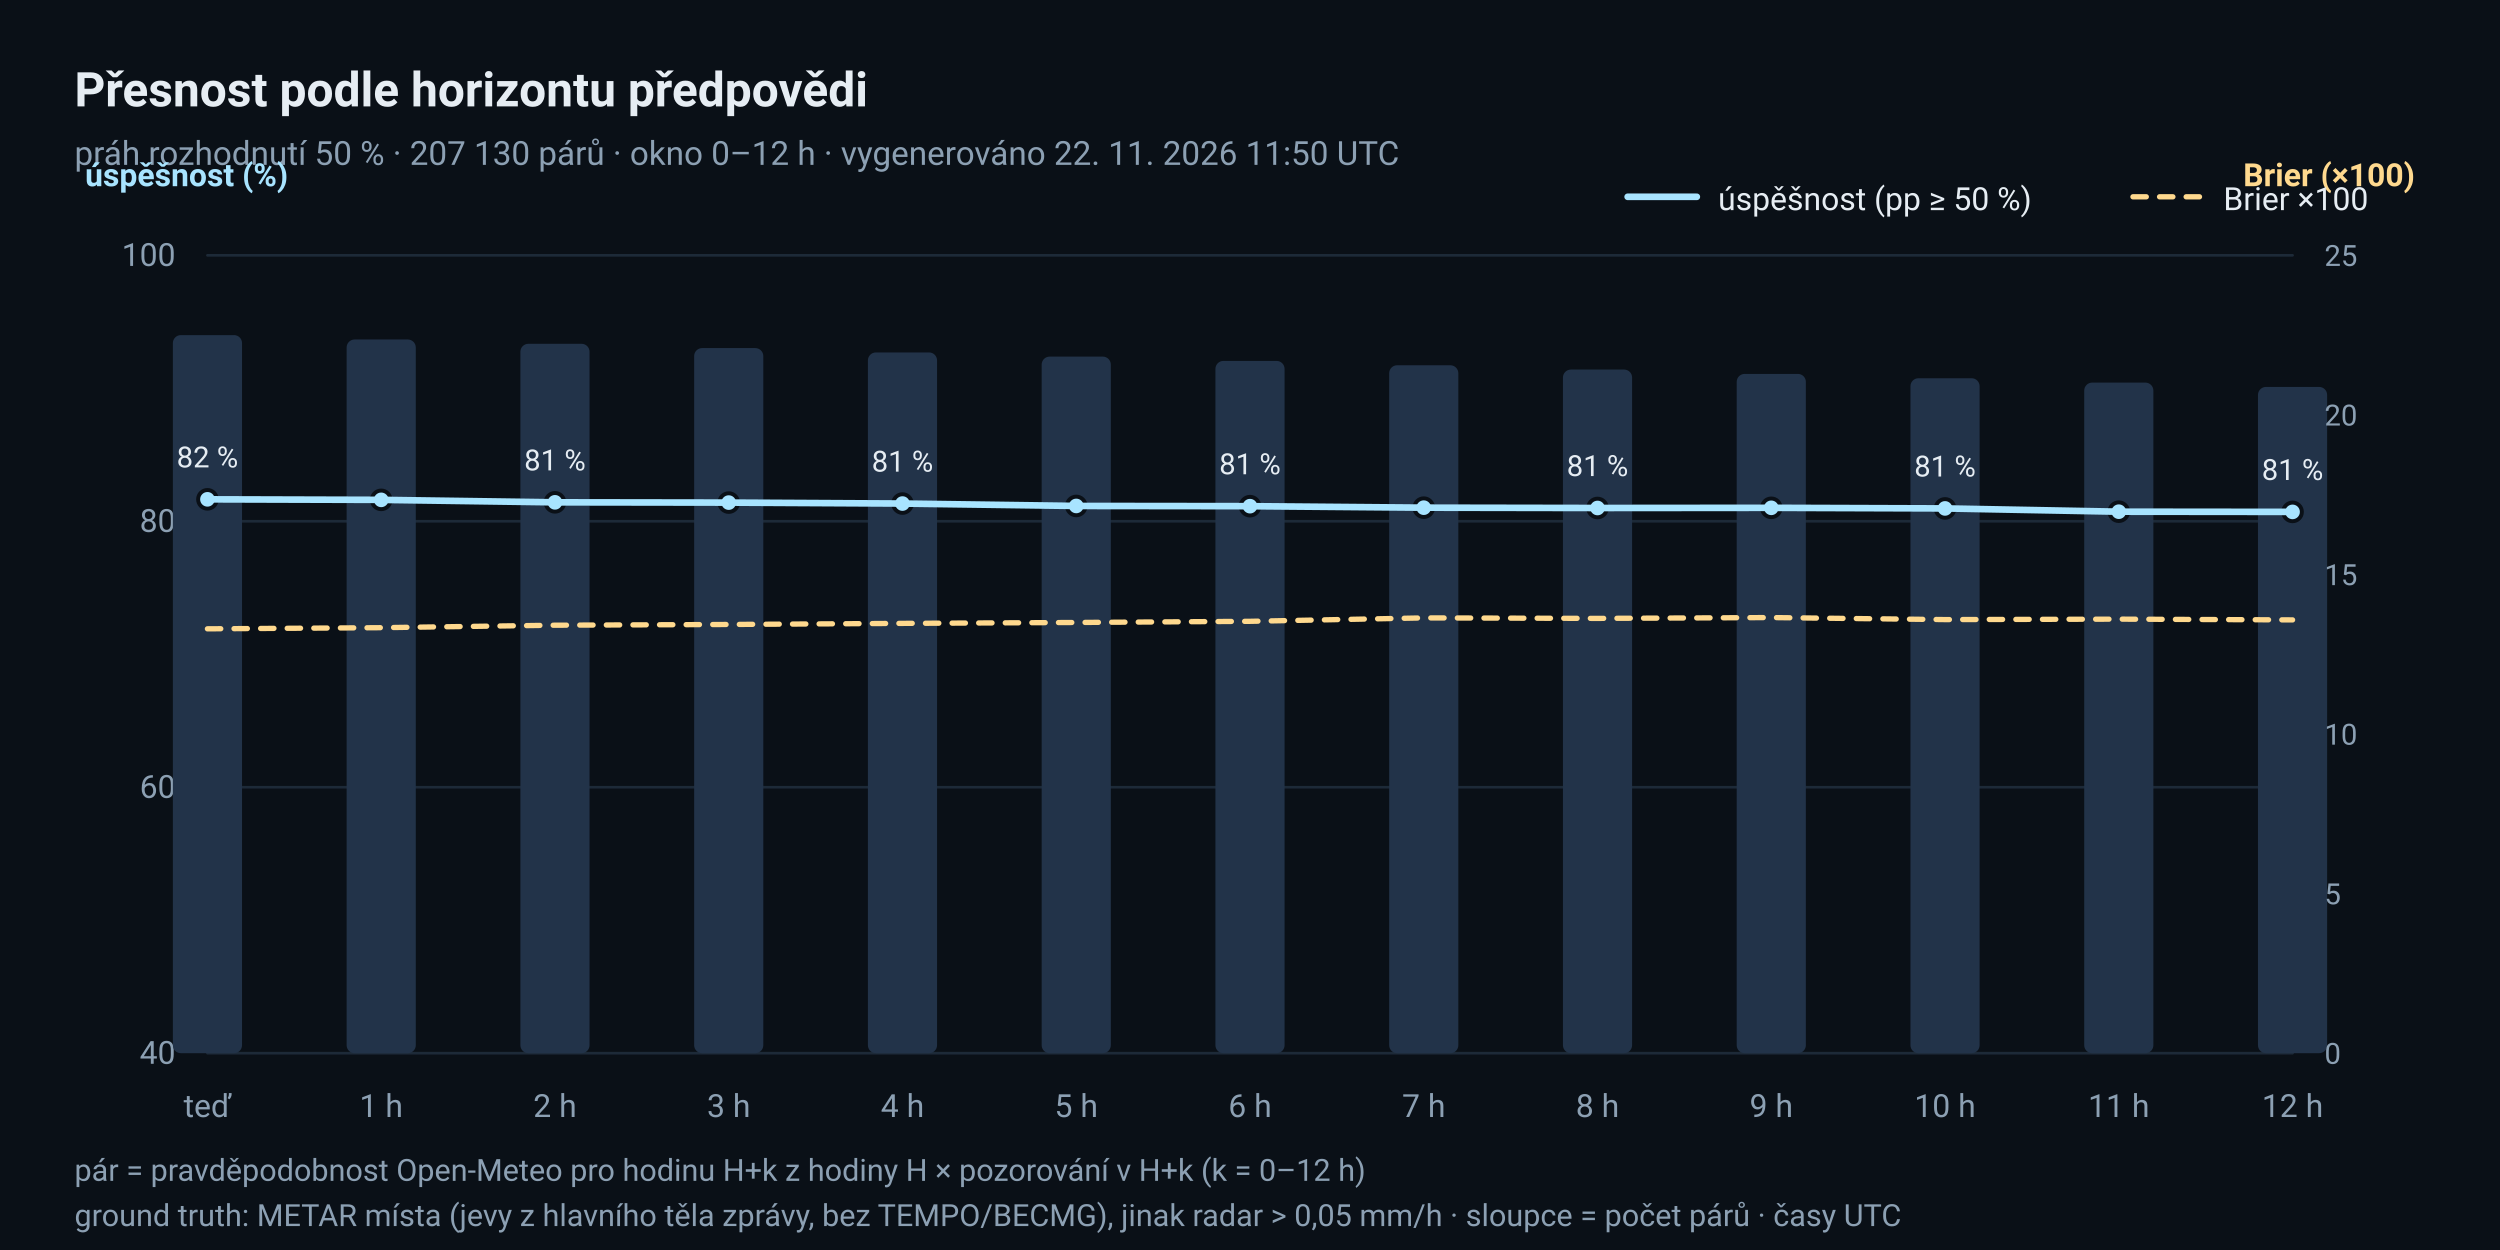
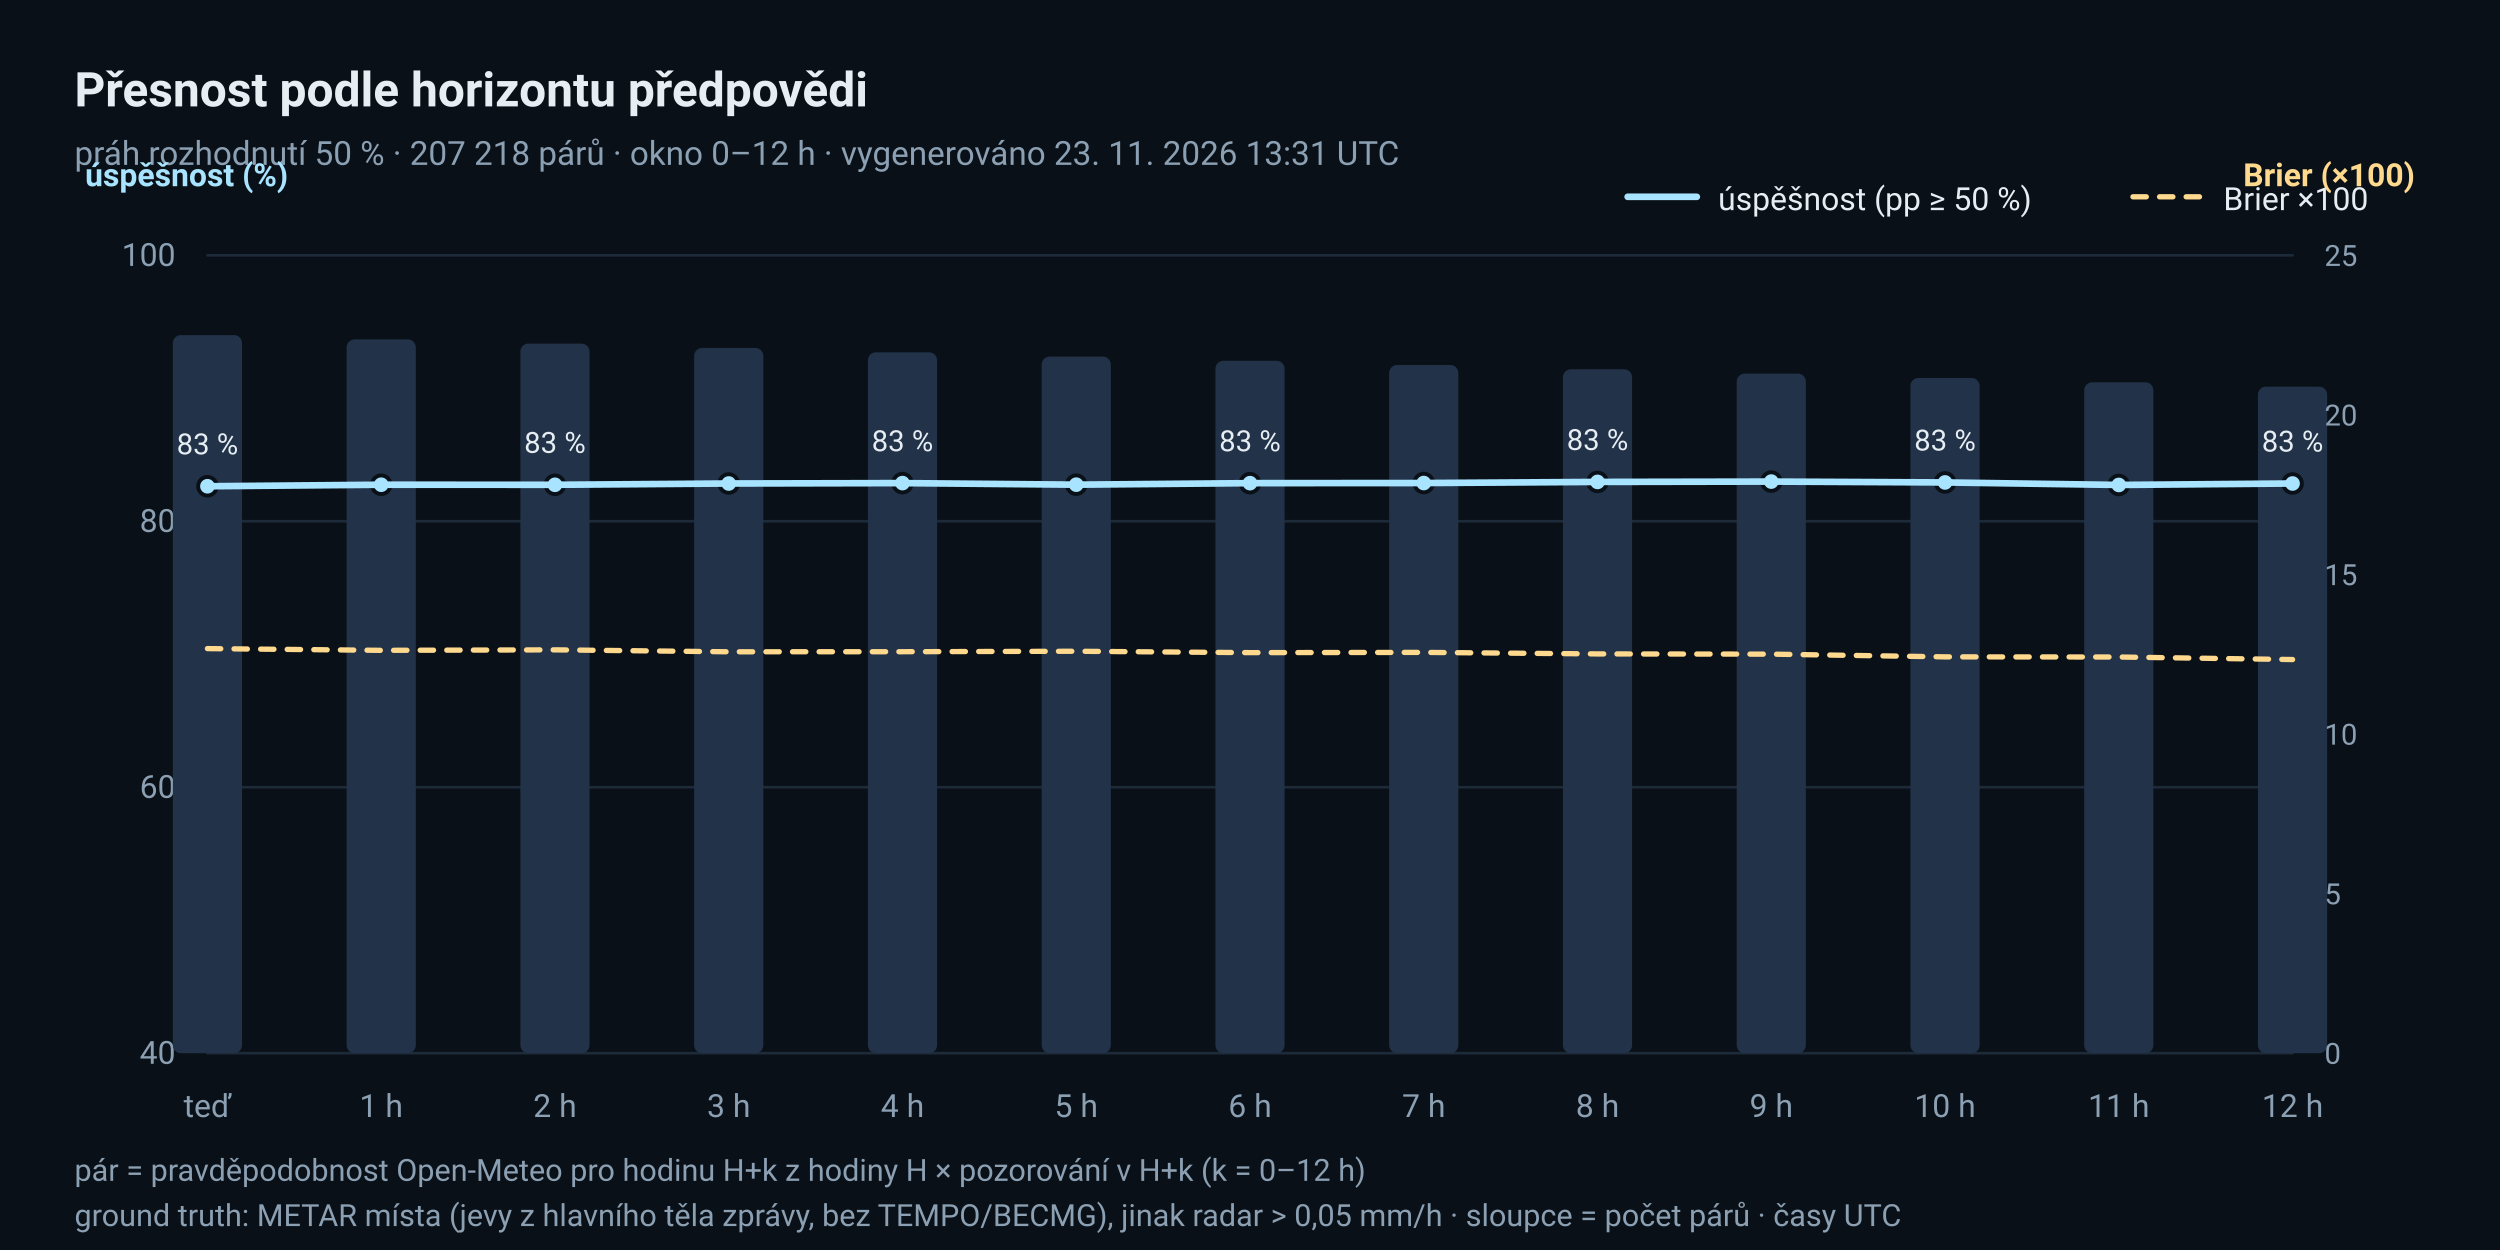
<svg xmlns="http://www.w3.org/2000/svg" width="940" height="470" viewBox="0 0 940 470" role="img" aria-label="Úspěšnost a Brierovo skóre podle horizontu předpovědi">
  <rect x="0" y="0" width="940" height="470" rx="0" fill="#0A1017" />
  <text x="28" y="40" font-family="ui-sans-serif, 'Segoe UI', Roboto, 'Helvetica Neue', Arial, sans-serif" font-size="18" fill="#E6EDF3" text-anchor="start" font-weight="600">Přesnost podle horizontu předpovědi</text>
-   <text x="28" y="62" font-family="ui-sans-serif, 'Segoe UI', Roboto, 'Helvetica Neue', Arial, sans-serif" font-size="12.5" fill="#8CA0B3" text-anchor="start">práh rozhodnutí 50 % · 207 130 párů · okno 0–12 h · vygenerováno 22. 11. 2026 11:50 UTC</text>
+   <text x="28" y="62" font-family="ui-sans-serif, 'Segoe UI', Roboto, 'Helvetica Neue', Arial, sans-serif" font-size="12.5" fill="#8CA0B3" text-anchor="start">práh rozhodnutí 50 % · 207 218 párů · okno 0–12 h · vygenerováno 23. 11. 2026 13:31 UTC</text>
  <line x1="78" y1="396.0" x2="862" y2="396.0" stroke="#1D2A38" stroke-width="1" stroke-linecap="round" />
  <text x="66" y="400.0" font-family="ui-sans-serif, 'Segoe UI', Roboto, 'Helvetica Neue', Arial, sans-serif" font-size="12" fill="#8CA0B3" text-anchor="end">40</text>
  <line x1="78" y1="296.0" x2="862" y2="296.0" stroke="#1D2A38" stroke-width="1" stroke-linecap="round" />
  <text x="66" y="300.0" font-family="ui-sans-serif, 'Segoe UI', Roboto, 'Helvetica Neue', Arial, sans-serif" font-size="12" fill="#8CA0B3" text-anchor="end">60</text>
  <line x1="78" y1="196.0" x2="862" y2="196.0" stroke="#1D2A38" stroke-width="1" stroke-linecap="round" />
  <text x="66" y="200.0" font-family="ui-sans-serif, 'Segoe UI', Roboto, 'Helvetica Neue', Arial, sans-serif" font-size="12" fill="#8CA0B3" text-anchor="end">80</text>
  <line x1="78" y1="96.0" x2="862" y2="96.0" stroke="#1D2A38" stroke-width="1" stroke-linecap="round" />
  <text x="66" y="100.0" font-family="ui-sans-serif, 'Segoe UI', Roboto, 'Helvetica Neue', Arial, sans-serif" font-size="12" fill="#8CA0B3" text-anchor="end">100</text>
  <text x="78.0" y="420" font-family="ui-sans-serif, 'Segoe UI', Roboto, 'Helvetica Neue', Arial, sans-serif" font-size="12" fill="#8CA0B3" text-anchor="middle">teď</text>
  <text x="143.333" y="420" font-family="ui-sans-serif, 'Segoe UI', Roboto, 'Helvetica Neue', Arial, sans-serif" font-size="12" fill="#8CA0B3" text-anchor="middle">1 h</text>
  <text x="208.667" y="420" font-family="ui-sans-serif, 'Segoe UI', Roboto, 'Helvetica Neue', Arial, sans-serif" font-size="12" fill="#8CA0B3" text-anchor="middle">2 h</text>
  <text x="274.0" y="420" font-family="ui-sans-serif, 'Segoe UI', Roboto, 'Helvetica Neue', Arial, sans-serif" font-size="12" fill="#8CA0B3" text-anchor="middle">3 h</text>
  <text x="339.333" y="420" font-family="ui-sans-serif, 'Segoe UI', Roboto, 'Helvetica Neue', Arial, sans-serif" font-size="12" fill="#8CA0B3" text-anchor="middle">4 h</text>
  <text x="404.667" y="420" font-family="ui-sans-serif, 'Segoe UI', Roboto, 'Helvetica Neue', Arial, sans-serif" font-size="12" fill="#8CA0B3" text-anchor="middle">5 h</text>
  <text x="470.0" y="420" font-family="ui-sans-serif, 'Segoe UI', Roboto, 'Helvetica Neue', Arial, sans-serif" font-size="12" fill="#8CA0B3" text-anchor="middle">6 h</text>
  <text x="535.333" y="420" font-family="ui-sans-serif, 'Segoe UI', Roboto, 'Helvetica Neue', Arial, sans-serif" font-size="12" fill="#8CA0B3" text-anchor="middle">7 h</text>
  <text x="600.667" y="420" font-family="ui-sans-serif, 'Segoe UI', Roboto, 'Helvetica Neue', Arial, sans-serif" font-size="12" fill="#8CA0B3" text-anchor="middle">8 h</text>
  <text x="666.0" y="420" font-family="ui-sans-serif, 'Segoe UI', Roboto, 'Helvetica Neue', Arial, sans-serif" font-size="12" fill="#8CA0B3" text-anchor="middle">9 h</text>
  <text x="731.333" y="420" font-family="ui-sans-serif, 'Segoe UI', Roboto, 'Helvetica Neue', Arial, sans-serif" font-size="12" fill="#8CA0B3" text-anchor="middle">10 h</text>
  <text x="796.667" y="420" font-family="ui-sans-serif, 'Segoe UI', Roboto, 'Helvetica Neue', Arial, sans-serif" font-size="12" fill="#8CA0B3" text-anchor="middle">11 h</text>
  <text x="862.0" y="420" font-family="ui-sans-serif, 'Segoe UI', Roboto, 'Helvetica Neue', Arial, sans-serif" font-size="12" fill="#8CA0B3" text-anchor="middle">12 h</text>
  <text x="32" y="70" font-family="ui-sans-serif, 'Segoe UI', Roboto, 'Helvetica Neue', Arial, sans-serif" font-size="12" fill="#A8E4FF" text-anchor="start" font-weight="600">úspěšnost (%)</text>
  <text x="908" y="70" font-family="ui-sans-serif, 'Segoe UI', Roboto, 'Helvetica Neue', Arial, sans-serif" font-size="12" fill="#FFD98E" text-anchor="end" font-weight="600">Brier (×100)</text>
  <rect x="65.0" y="126.0" width="26" height="270.0" rx="3" fill="#223349" />
-   <rect x="130.333" y="127.65" width="26" height="268.35" rx="3" fill="#223349" />
-   <rect x="195.667" y="129.267" width="26" height="266.733" rx="3" fill="#223349" />
-   <rect x="261.0" y="130.884" width="26" height="265.116" rx="3" fill="#223349" />
-   <rect x="326.333" y="132.518" width="26" height="263.482" rx="3" fill="#223349" />
-   <rect x="391.667" y="134.086" width="26" height="261.914" rx="3" fill="#223349" />
-   <rect x="457.0" y="135.703" width="26" height="260.297" rx="3" fill="#223349" />
-   <rect x="522.333" y="137.336" width="26" height="258.664" rx="3" fill="#223349" />
-   <rect x="587.667" y="138.954" width="26" height="257.046" rx="3" fill="#223349" />
-   <rect x="653.0" y="140.587" width="26" height="255.413" rx="3" fill="#223349" />
-   <rect x="718.333" y="142.221" width="26" height="253.779" rx="3" fill="#223349" />
-   <rect x="783.667" y="143.854" width="26" height="252.146" rx="3" fill="#223349" />
-   <rect x="849.0" y="145.488" width="26" height="250.512" rx="3" fill="#223349" />
-   <circle cx="78.0" cy="187.748" r="3.5" fill="#A8E4FF" stroke="#0A1017" stroke-width="1.5" />
-   <text x="78.0" y="175.748" font-family="ui-sans-serif, 'Segoe UI', Roboto, 'Helvetica Neue', Arial, sans-serif" font-size="11" fill="#E6EDF3" text-anchor="middle">82 %</text>
-   <circle cx="143.333" cy="187.947" r="3.5" fill="#A8E4FF" stroke="#0A1017" stroke-width="1.5" />
-   <circle cx="208.667" cy="188.872" r="3.5" fill="#A8E4FF" stroke="#0A1017" stroke-width="1.5" />
-   <text x="208.667" y="176.872" font-family="ui-sans-serif, 'Segoe UI', Roboto, 'Helvetica Neue', Arial, sans-serif" font-size="11" fill="#E6EDF3" text-anchor="middle">81 %</text>
-   <circle cx="274.0" cy="188.976" r="3.5" fill="#A8E4FF" stroke="#0A1017" stroke-width="1.5" />
-   <circle cx="339.333" cy="189.335" r="3.5" fill="#A8E4FF" stroke="#0A1017" stroke-width="1.5" />
-   <text x="339.333" y="177.335" font-family="ui-sans-serif, 'Segoe UI', Roboto, 'Helvetica Neue', Arial, sans-serif" font-size="11" fill="#E6EDF3" text-anchor="middle">81 %</text>
-   <circle cx="404.667" cy="190.237" r="3.5" fill="#A8E4FF" stroke="#0A1017" stroke-width="1.5" />
-   <circle cx="470.0" cy="190.321" r="3.5" fill="#A8E4FF" stroke="#0A1017" stroke-width="1.5" />
-   <text x="470.0" y="178.321" font-family="ui-sans-serif, 'Segoe UI', Roboto, 'Helvetica Neue', Arial, sans-serif" font-size="11" fill="#E6EDF3" text-anchor="middle">81 %</text>
-   <circle cx="535.333" cy="190.885" r="3.5" fill="#A8E4FF" stroke="#0A1017" stroke-width="1.5" />
-   <circle cx="600.667" cy="191.005" r="3.5" fill="#A8E4FF" stroke="#0A1017" stroke-width="1.5" />
-   <text x="600.667" y="179.005" font-family="ui-sans-serif, 'Segoe UI', Roboto, 'Helvetica Neue', Arial, sans-serif" font-size="11" fill="#E6EDF3" text-anchor="middle">81 %</text>
-   <circle cx="666.0" cy="190.941" r="3.5" fill="#A8E4FF" stroke="#0A1017" stroke-width="1.5" />
-   <circle cx="731.333" cy="191.166" r="3.5" fill="#A8E4FF" stroke="#0A1017" stroke-width="1.5" />
-   <text x="731.333" y="179.166" font-family="ui-sans-serif, 'Segoe UI', Roboto, 'Helvetica Neue', Arial, sans-serif" font-size="11" fill="#E6EDF3" text-anchor="middle">81 %</text>
-   <circle cx="796.667" cy="192.398" r="3.5" fill="#A8E4FF" stroke="#0A1017" stroke-width="1.5" />
-   <circle cx="862.0" cy="192.472" r="3.5" fill="#A8E4FF" stroke="#0A1017" stroke-width="1.5" />
-   <text x="862.0" y="180.472" font-family="ui-sans-serif, 'Segoe UI', Roboto, 'Helvetica Neue', Arial, sans-serif" font-size="11" fill="#E6EDF3" text-anchor="middle">81 %</text>
-   <polyline points="78.0,187.748 143.333,187.947 208.667,188.872 274.0,188.976 339.333,189.335 404.667,190.237 470.0,190.321 535.333,190.885 600.667,191.005 666.0,190.941 731.333,191.166 796.667,192.398 862.0,192.472" fill="none" stroke="#A8E4FF" stroke-width="2.5" stroke-linejoin="round" stroke-linecap="round" />
-   <polyline points="78.0,236.44 143.333,236.009 208.667,235.08 274.0,234.802 339.333,234.391 404.667,234.051 470.0,233.614 535.333,232.33 600.667,232.515 666.0,232.204 731.333,232.966 796.667,232.794 862.0,233.085" fill="none" stroke="#FFD98E" stroke-width="2" stroke-linejoin="round" stroke-linecap="round" stroke-dasharray="5 5" />
+   <rect x="130.333" y="127.617" width="26" height="268.383" rx="3" fill="#223349" />
+   <rect x="195.667" y="129.201" width="26" height="266.799" rx="3" fill="#223349" />
+   <rect x="261.0" y="130.834" width="26" height="265.166" rx="3" fill="#223349" />
+   <rect x="326.333" y="132.467" width="26" height="263.533" rx="3" fill="#223349" />
+   <rect x="391.667" y="134.084" width="26" height="261.916" rx="3" fill="#223349" />
+   <rect x="457.0" y="135.669" width="26" height="260.331" rx="3" fill="#223349" />
+   <rect x="522.333" y="137.253" width="26" height="258.747" rx="3" fill="#223349" />
+   <rect x="587.667" y="138.853" width="26" height="257.147" rx="3" fill="#223349" />
+   <rect x="653.0" y="140.486" width="26" height="255.514" rx="3" fill="#223349" />
+   <rect x="718.333" y="142.12" width="26" height="253.88" rx="3" fill="#223349" />
+   <rect x="783.667" y="143.753" width="26" height="252.247" rx="3" fill="#223349" />
+   <rect x="849.0" y="145.386" width="26" height="250.614" rx="3" fill="#223349" />
+   <circle cx="78.0" cy="182.832" r="3.5" fill="#A8E4FF" stroke="#0A1017" stroke-width="1.5" />
+   <text x="78.0" y="170.832" font-family="ui-sans-serif, 'Segoe UI', Roboto, 'Helvetica Neue', Arial, sans-serif" font-size="11" fill="#E6EDF3" text-anchor="middle">83 %</text>
+   <circle cx="143.333" cy="182.259" r="3.5" fill="#A8E4FF" stroke="#0A1017" stroke-width="1.5" />
+   <circle cx="208.667" cy="182.282" r="3.5" fill="#A8E4FF" stroke="#0A1017" stroke-width="1.5" />
+   <text x="208.667" y="170.282" font-family="ui-sans-serif, 'Segoe UI', Roboto, 'Helvetica Neue', Arial, sans-serif" font-size="11" fill="#E6EDF3" text-anchor="middle">83 %</text>
+   <circle cx="274.0" cy="181.797" r="3.5" fill="#A8E4FF" stroke="#0A1017" stroke-width="1.5" />
+   <circle cx="339.333" cy="181.647" r="3.5" fill="#A8E4FF" stroke="#0A1017" stroke-width="1.5" />
+   <text x="339.333" y="169.647" font-family="ui-sans-serif, 'Segoe UI', Roboto, 'Helvetica Neue', Arial, sans-serif" font-size="11" fill="#E6EDF3" text-anchor="middle">83 %</text>
+   <circle cx="404.667" cy="182.238" r="3.5" fill="#A8E4FF" stroke="#0A1017" stroke-width="1.5" />
+   <circle cx="470.0" cy="181.665" r="3.5" fill="#A8E4FF" stroke="#0A1017" stroke-width="1.5" />
+   <text x="470.0" y="169.665" font-family="ui-sans-serif, 'Segoe UI', Roboto, 'Helvetica Neue', Arial, sans-serif" font-size="11" fill="#E6EDF3" text-anchor="middle">83 %</text>
+   <circle cx="535.333" cy="181.621" r="3.5" fill="#A8E4FF" stroke="#0A1017" stroke-width="1.5" />
+   <circle cx="600.667" cy="181.202" r="3.5" fill="#A8E4FF" stroke="#0A1017" stroke-width="1.5" />
+   <text x="600.667" y="169.202" font-family="ui-sans-serif, 'Segoe UI', Roboto, 'Helvetica Neue', Arial, sans-serif" font-size="11" fill="#E6EDF3" text-anchor="middle">83 %</text>
+   <circle cx="666.0" cy="181.075" r="3.5" fill="#A8E4FF" stroke="#0A1017" stroke-width="1.5" />
+   <circle cx="731.333" cy="181.397" r="3.5" fill="#A8E4FF" stroke="#0A1017" stroke-width="1.5" />
+   <text x="731.333" y="169.397" font-family="ui-sans-serif, 'Segoe UI', Roboto, 'Helvetica Neue', Arial, sans-serif" font-size="11" fill="#E6EDF3" text-anchor="middle">83 %</text>
+   <circle cx="796.667" cy="182.339" r="3.5" fill="#A8E4FF" stroke="#0A1017" stroke-width="1.5" />
+   <circle cx="862.0" cy="181.793" r="3.5" fill="#A8E4FF" stroke="#0A1017" stroke-width="1.5" />
+   <text x="862.0" y="169.793" font-family="ui-sans-serif, 'Segoe UI', Roboto, 'Helvetica Neue', Arial, sans-serif" font-size="11" fill="#E6EDF3" text-anchor="middle">83 %</text>
+   <polyline points="78.0,182.832 143.333,182.259 208.667,182.282 274.0,181.797 339.333,181.647 404.667,182.238 470.0,181.665 535.333,181.621 600.667,181.202 666.0,181.075 731.333,181.397 796.667,182.339 862.0,181.793" fill="none" stroke="#A8E4FF" stroke-width="2.5" stroke-linejoin="round" stroke-linecap="round" />
+   <polyline points="78.0,243.875 143.333,244.526 208.667,244.341 274.0,245.073 339.333,245.042 404.667,244.871 470.0,245.391 535.333,245.299 600.667,245.875 666.0,245.957 731.333,246.978 796.667,247.038 862.0,247.988" fill="none" stroke="#FFD98E" stroke-width="2" stroke-linejoin="round" stroke-linecap="round" stroke-dasharray="5 5" />
  <text x="874" y="400.0" font-family="ui-sans-serif, 'Segoe UI', Roboto, 'Helvetica Neue', Arial, sans-serif" font-size="11" fill="#8CA0B3" text-anchor="start">0</text>
  <text x="874" y="340.0" font-family="ui-sans-serif, 'Segoe UI', Roboto, 'Helvetica Neue', Arial, sans-serif" font-size="11" fill="#8CA0B3" text-anchor="start">5</text>
  <text x="874" y="280.0" font-family="ui-sans-serif, 'Segoe UI', Roboto, 'Helvetica Neue', Arial, sans-serif" font-size="11" fill="#8CA0B3" text-anchor="start">10</text>
  <text x="874" y="220.0" font-family="ui-sans-serif, 'Segoe UI', Roboto, 'Helvetica Neue', Arial, sans-serif" font-size="11" fill="#8CA0B3" text-anchor="start">15</text>
  <text x="874" y="160.0" font-family="ui-sans-serif, 'Segoe UI', Roboto, 'Helvetica Neue', Arial, sans-serif" font-size="11" fill="#8CA0B3" text-anchor="start">20</text>
  <text x="874" y="100.0" font-family="ui-sans-serif, 'Segoe UI', Roboto, 'Helvetica Neue', Arial, sans-serif" font-size="11" fill="#8CA0B3" text-anchor="start">25</text>
  <line x1="612" y1="74" x2="638" y2="74" stroke="#A8E4FF" stroke-width="2.5" stroke-linecap="round" />
  <text x="646" y="79" font-family="ui-sans-serif, 'Segoe UI', Roboto, 'Helvetica Neue', Arial, sans-serif" font-size="12" fill="#E6EDF3" text-anchor="start">úspěšnost (pp ≥ 50 %)</text>
  <line x1="802" y1="74" x2="828" y2="74" stroke="#FFD98E" stroke-width="2" stroke-linecap="round" stroke-dasharray="5 5" />
  <text x="836" y="79" font-family="ui-sans-serif, 'Segoe UI', Roboto, 'Helvetica Neue', Arial, sans-serif" font-size="12" fill="#E6EDF3" text-anchor="start">Brier ×100</text>
  <text x="28" y="444" font-family="ui-sans-serif, 'Segoe UI', Roboto, 'Helvetica Neue', Arial, sans-serif" font-size="11.5" fill="#8CA0B3" text-anchor="start">pár = pravděpodobnost Open-Meteo pro hodinu H+k z hodiny H × pozorování v H+k (k = 0–12 h)</text>
  <text x="28" y="461" font-family="ui-sans-serif, 'Segoe UI', Roboto, 'Helvetica Neue', Arial, sans-serif" font-size="11.5" fill="#8CA0B3" text-anchor="start">ground truth: METAR místa (jevy z hlavního těla zprávy, bez TEMPO/BECMG), jinak radar &gt; 0,05 mm/h · sloupce = počet párů · časy UTC</text>
</svg>
